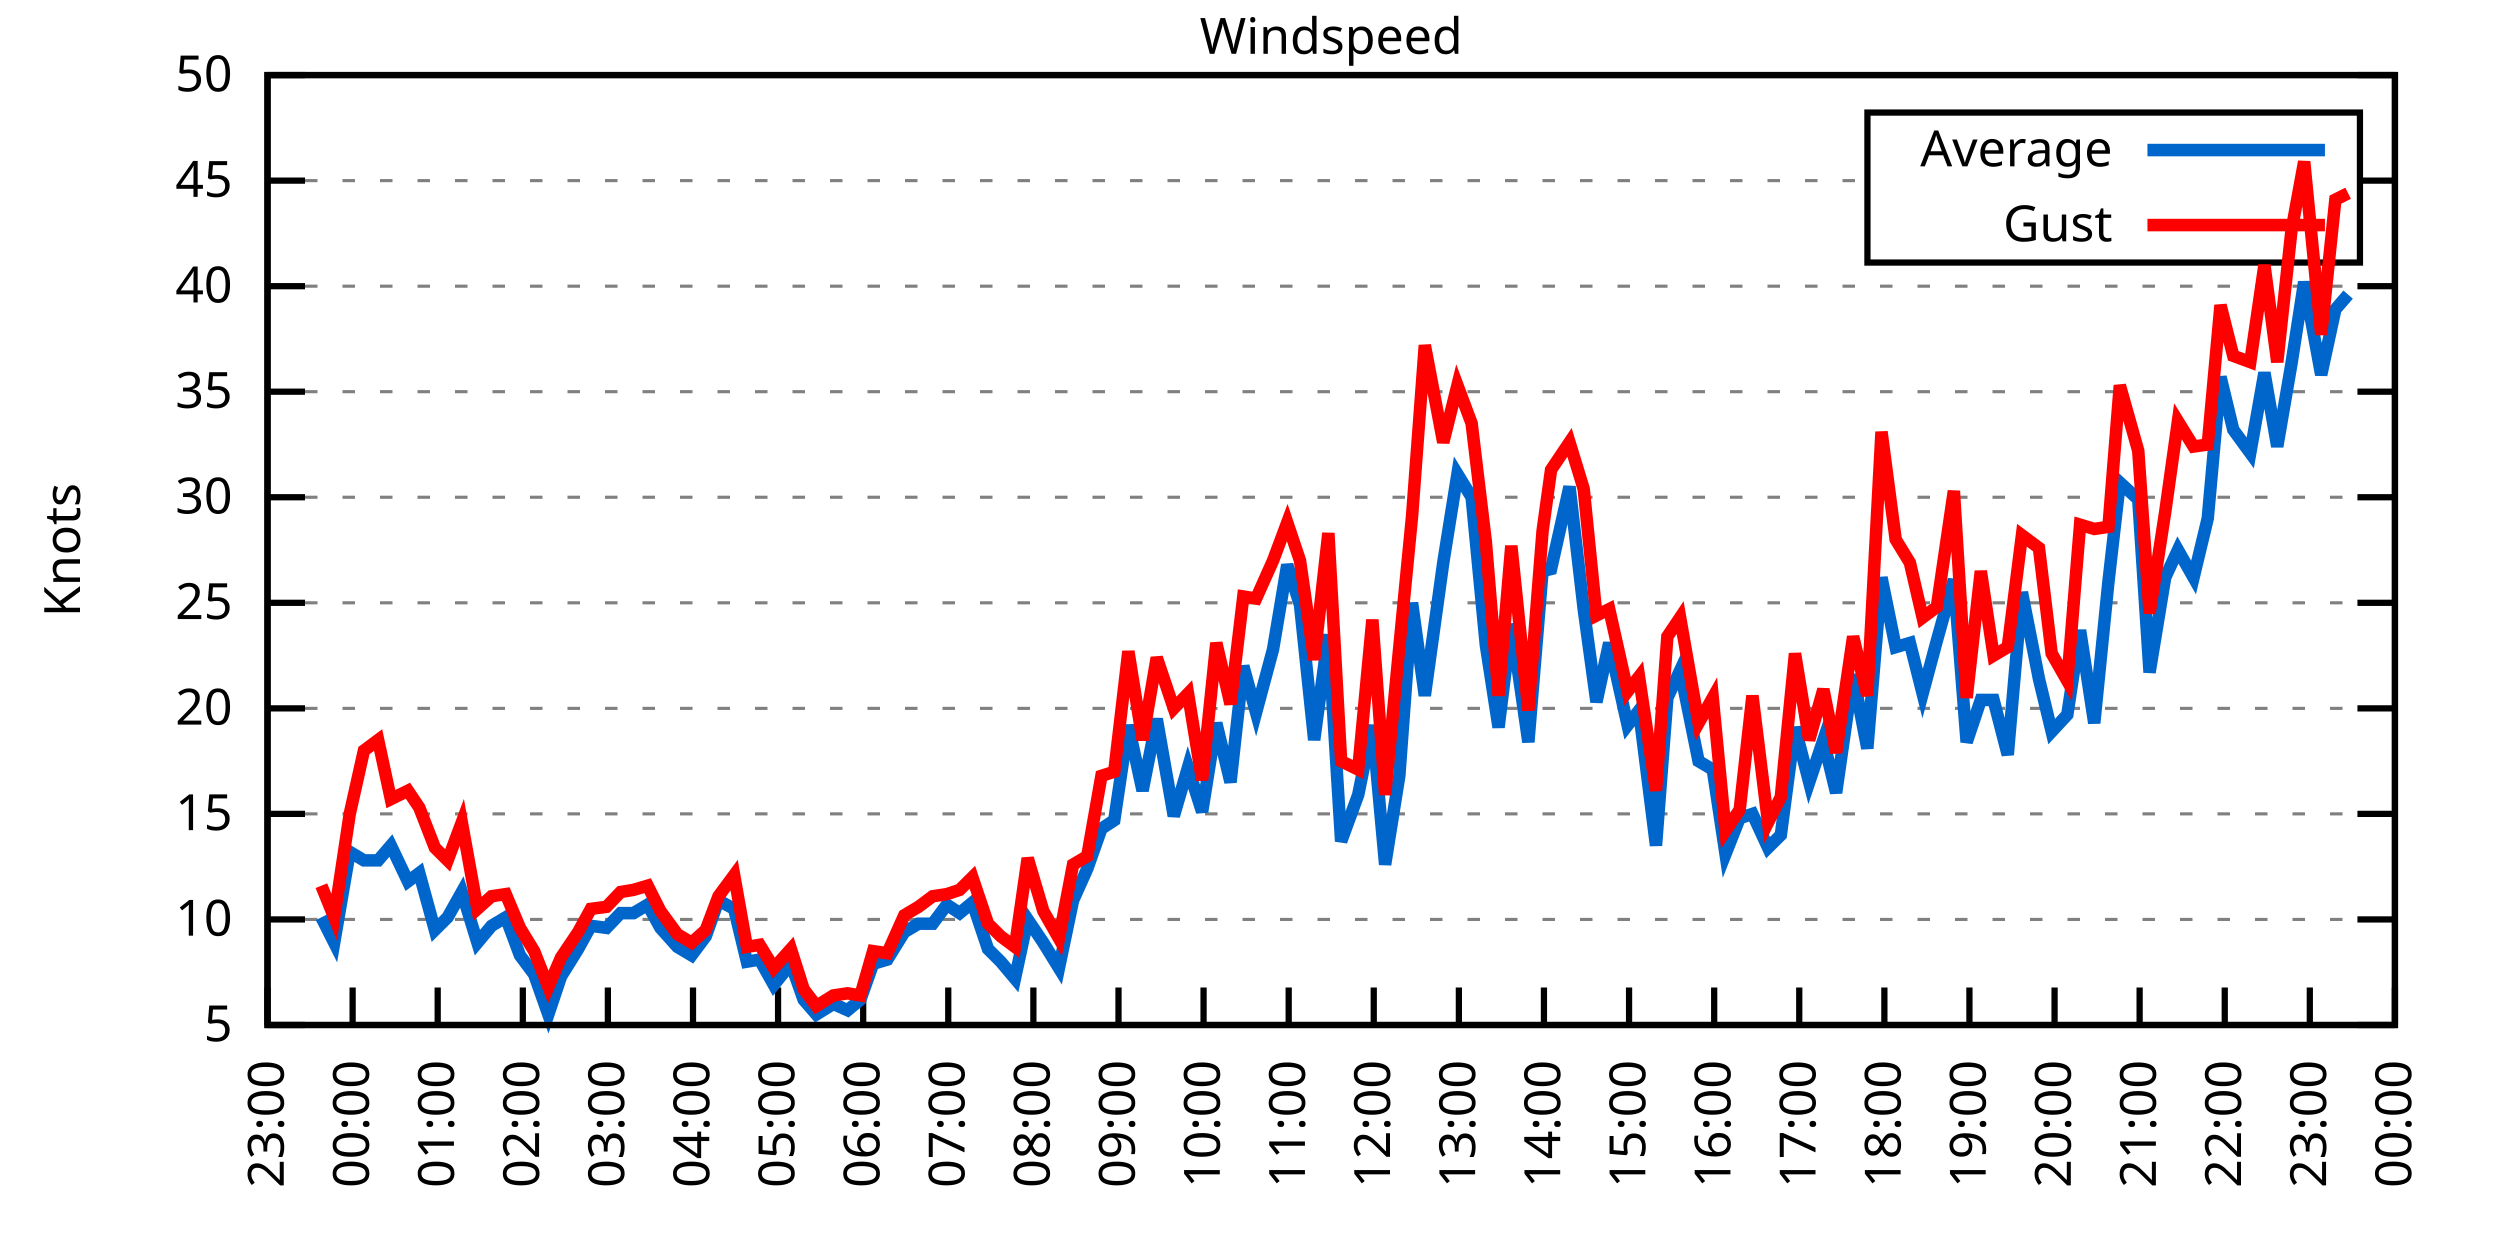
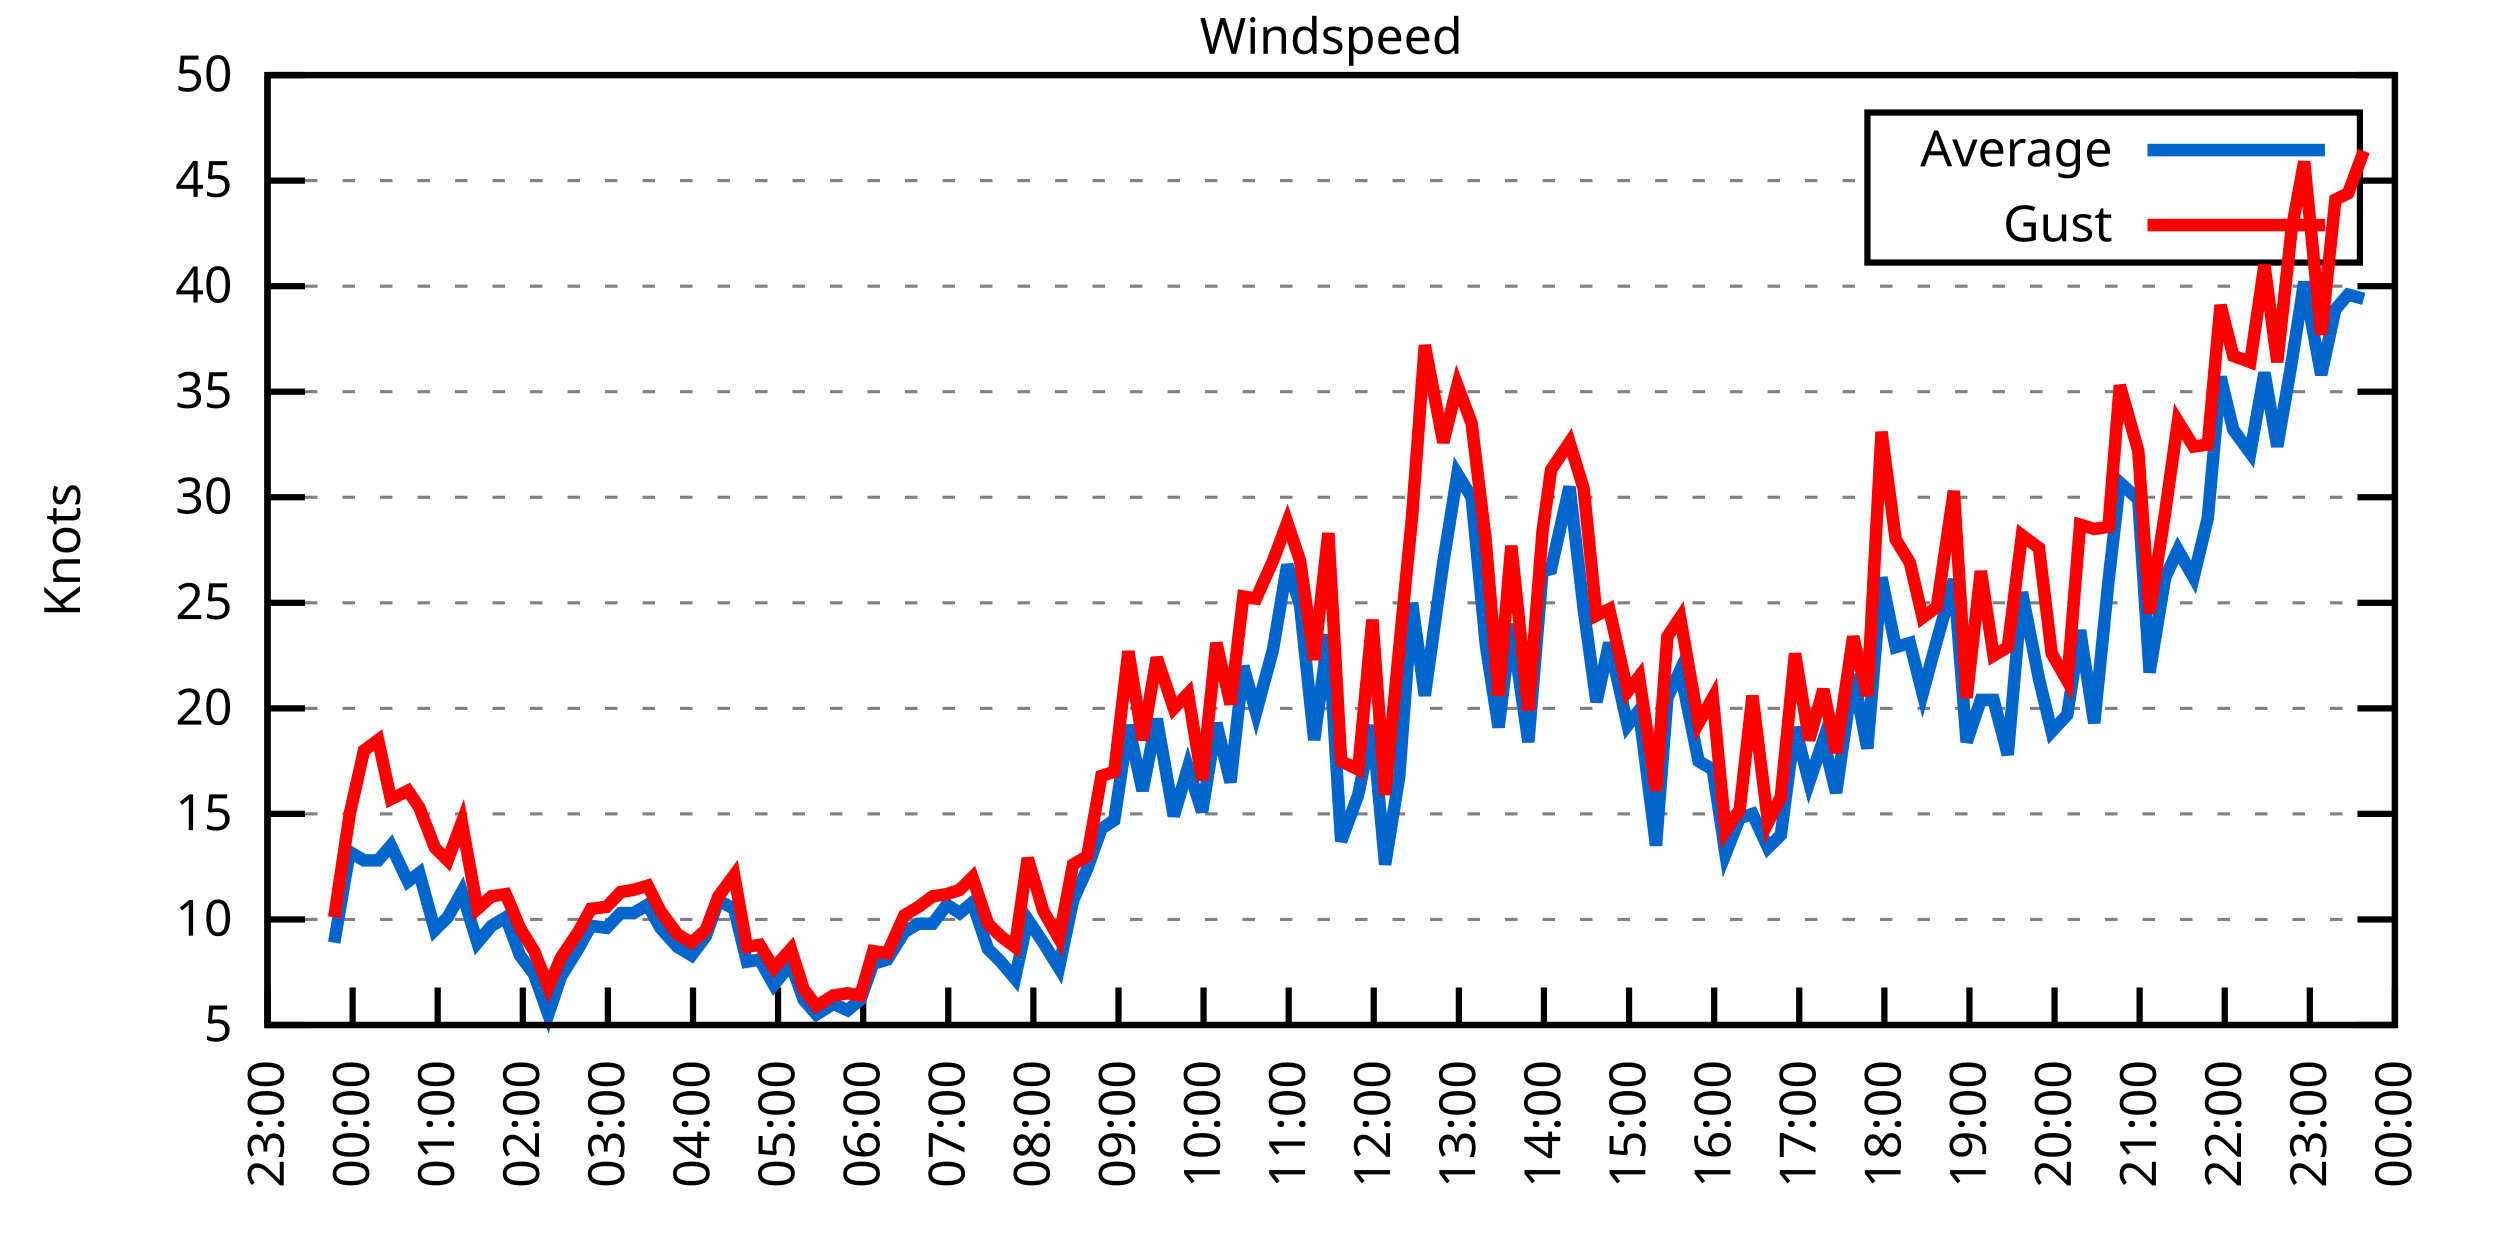
<svg xmlns="http://www.w3.org/2000/svg" xmlns:xlink="http://www.w3.org/1999/xlink" width="400" height="200" viewBox="0 0 400 200">
  <g id="gnuplot_canvas">
    <rect x="0" y="0" width="400" height="200" fill="none" />
    <defs>
      <circle id="gpDot" r="0.5" stroke-width="0.5" stroke="currentColor" />
      <path id="gpPt0" stroke-width="0.333" stroke="currentColor" d="M-1,0 h2 M0,-1 v2" />
      <path id="gpPt1" stroke-width="0.333" stroke="currentColor" d="M-1,-1 L1,1 M1,-1 L-1,1" />
      <path id="gpPt2" stroke-width="0.333" stroke="currentColor" d="M-1,0 L1,0 M0,-1 L0,1 M-1,-1 L1,1 M-1,1 L1,-1" />
      <rect id="gpPt3" stroke-width="0.333" stroke="currentColor" x="-1" y="-1" width="2" height="2" />
      <rect id="gpPt4" stroke-width="0.333" stroke="currentColor" fill="currentColor" x="-1" y="-1" width="2" height="2" />
      <circle id="gpPt5" stroke-width="0.333" stroke="currentColor" cx="0" cy="0" r="1" />
      <use xlink:href="#gpPt5" id="gpPt6" fill="currentColor" stroke="none" />
      <path id="gpPt7" stroke-width="0.333" stroke="currentColor" d="M0,-1.33 L-1.33,0.67 L1.33,0.67 z" />
      <use xlink:href="#gpPt7" id="gpPt8" fill="currentColor" stroke="none" />
      <use xlink:href="#gpPt7" id="gpPt9" stroke="currentColor" transform="rotate(180)" />
      <use xlink:href="#gpPt9" id="gpPt10" fill="currentColor" stroke="none" />
      <use xlink:href="#gpPt3" id="gpPt11" stroke="currentColor" transform="rotate(45)" />
      <use xlink:href="#gpPt11" id="gpPt12" fill="currentColor" stroke="none" />
      <path id="gpPt13" stroke-width="0.333" stroke="currentColor" d="M0,1.330 L1.265,0.411 L0.782,-1.067 L-0.782,-1.076 L-1.265,0.411 z" />
      <use xlink:href="#gpPt13" id="gpPt14" fill="currentColor" stroke="none" />
      <filter id="textbox" filterUnits="objectBoundingBox" x="0" y="0" height="1" width="1">
        <feFlood flood-color="white" flood-opacity="1" result="bgnd" />
        <feComposite in="SourceGraphic" in2="bgnd" operator="atop" />
      </filter>
      <filter id="greybox" filterUnits="objectBoundingBox" x="0" y="0" height="1" width="1">
        <feFlood flood-color="lightgrey" flood-opacity="1" result="grey" />
        <feComposite in="SourceGraphic" in2="grey" operator="atop" />
      </filter>
    </defs>
    <g fill="none" color="white" stroke="currentColor" stroke-width="1.00" stroke-linecap="butt" stroke-linejoin="miter">
</g>
    <g fill="none" color="black" stroke="currentColor" stroke-width="1.00" stroke-linecap="butt" stroke-linejoin="miter">
      <g stroke="none" shape-rendering="crispEdges">
        <polygon fill="rgb(255, 255, 255)" points="42.80,164.00 383.18,164.00 383.18,12.02 42.80,12.02 " />
      </g>
    </g>
    <g fill="none" color="black" stroke="currentColor" stroke-width="1.00" stroke-linecap="butt" stroke-linejoin="miter">
</g>
    <g fill="none" color="black" stroke="black" stroke-width="0.50" stroke-linecap="butt" stroke-linejoin="miter">
</g>
    <g fill="none" color="gray" stroke="currentColor" stroke-width="0.50" stroke-linecap="butt" stroke-linejoin="miter">
      <path stroke="gray" stroke-dasharray="2,4" class="gridline" d="M42.80,164.00 L383.19,164.00  " />
    </g>
    <g fill="none" color="gray" stroke="gray" stroke-width="1.00" stroke-linecap="butt" stroke-linejoin="miter">
</g>
    <g fill="none" color="black" stroke="currentColor" stroke-width="1.00" stroke-linecap="butt" stroke-linejoin="miter">
      <path stroke="black" d="M42.80,164.00 L48.80,164.00 M383.19,164.00 L377.19,164.00  " />
      <g transform="translate(37.20,166.60)" stroke="none" fill="black" font-family="Sans" font-size="8.00" text-anchor="end">
        <text>
          <tspan font-family="Sans"> 5</tspan>
        </text>
      </g>
    </g>
    <g fill="none" color="black" stroke="currentColor" stroke-width="1.00" stroke-linecap="butt" stroke-linejoin="miter">
</g>
    <g fill="none" color="black" stroke="black" stroke-width="0.50" stroke-linecap="butt" stroke-linejoin="miter">
</g>
    <g fill="none" color="gray" stroke="currentColor" stroke-width="0.50" stroke-linecap="butt" stroke-linejoin="miter">
      <path stroke="gray" stroke-dasharray="2,4" class="gridline" d="M42.80,147.11 L383.19,147.11  " />
    </g>
    <g fill="none" color="gray" stroke="gray" stroke-width="1.00" stroke-linecap="butt" stroke-linejoin="miter">
</g>
    <g fill="none" color="black" stroke="currentColor" stroke-width="1.00" stroke-linecap="butt" stroke-linejoin="miter">
      <path stroke="black" d="M42.80,147.11 L48.80,147.11 M383.19,147.11 L377.19,147.11  " />
      <g transform="translate(37.20,149.71)" stroke="none" fill="black" font-family="Sans" font-size="8.00" text-anchor="end">
        <text>
          <tspan font-family="Sans"> 10</tspan>
        </text>
      </g>
    </g>
    <g fill="none" color="black" stroke="currentColor" stroke-width="1.00" stroke-linecap="butt" stroke-linejoin="miter">
</g>
    <g fill="none" color="black" stroke="black" stroke-width="0.50" stroke-linecap="butt" stroke-linejoin="miter">
</g>
    <g fill="none" color="gray" stroke="currentColor" stroke-width="0.50" stroke-linecap="butt" stroke-linejoin="miter">
      <path stroke="gray" stroke-dasharray="2,4" class="gridline" d="M42.80,130.22 L383.19,130.22  " />
    </g>
    <g fill="none" color="gray" stroke="gray" stroke-width="1.00" stroke-linecap="butt" stroke-linejoin="miter">
</g>
    <g fill="none" color="black" stroke="currentColor" stroke-width="1.00" stroke-linecap="butt" stroke-linejoin="miter">
      <path stroke="black" d="M42.80,130.22 L48.80,130.22 M383.19,130.22 L377.19,130.22  " />
      <g transform="translate(37.20,132.82)" stroke="none" fill="black" font-family="Sans" font-size="8.00" text-anchor="end">
        <text>
          <tspan font-family="Sans"> 15</tspan>
        </text>
      </g>
    </g>
    <g fill="none" color="black" stroke="currentColor" stroke-width="1.00" stroke-linecap="butt" stroke-linejoin="miter">
</g>
    <g fill="none" color="black" stroke="black" stroke-width="0.50" stroke-linecap="butt" stroke-linejoin="miter">
</g>
    <g fill="none" color="gray" stroke="currentColor" stroke-width="0.50" stroke-linecap="butt" stroke-linejoin="miter">
      <path stroke="gray" stroke-dasharray="2,4" class="gridline" d="M42.80,113.34 L383.19,113.34  " />
    </g>
    <g fill="none" color="gray" stroke="gray" stroke-width="1.00" stroke-linecap="butt" stroke-linejoin="miter">
</g>
    <g fill="none" color="black" stroke="currentColor" stroke-width="1.00" stroke-linecap="butt" stroke-linejoin="miter">
      <path stroke="black" d="M42.80,113.34 L48.80,113.34 M383.19,113.34 L377.19,113.34  " />
      <g transform="translate(37.20,115.94)" stroke="none" fill="black" font-family="Sans" font-size="8.00" text-anchor="end">
        <text>
          <tspan font-family="Sans"> 20</tspan>
        </text>
      </g>
    </g>
    <g fill="none" color="black" stroke="currentColor" stroke-width="1.00" stroke-linecap="butt" stroke-linejoin="miter">
</g>
    <g fill="none" color="black" stroke="black" stroke-width="0.50" stroke-linecap="butt" stroke-linejoin="miter">
</g>
    <g fill="none" color="gray" stroke="currentColor" stroke-width="0.50" stroke-linecap="butt" stroke-linejoin="miter">
      <path stroke="gray" stroke-dasharray="2,4" class="gridline" d="M42.80,96.45 L383.19,96.45  " />
    </g>
    <g fill="none" color="gray" stroke="gray" stroke-width="1.00" stroke-linecap="butt" stroke-linejoin="miter">
</g>
    <g fill="none" color="black" stroke="currentColor" stroke-width="1.00" stroke-linecap="butt" stroke-linejoin="miter">
      <path stroke="black" d="M42.80,96.45 L48.80,96.45 M383.19,96.45 L377.19,96.45  " />
      <g transform="translate(37.20,99.05)" stroke="none" fill="black" font-family="Sans" font-size="8.00" text-anchor="end">
        <text>
          <tspan font-family="Sans"> 25</tspan>
        </text>
      </g>
    </g>
    <g fill="none" color="black" stroke="currentColor" stroke-width="1.00" stroke-linecap="butt" stroke-linejoin="miter">
</g>
    <g fill="none" color="black" stroke="black" stroke-width="0.50" stroke-linecap="butt" stroke-linejoin="miter">
</g>
    <g fill="none" color="gray" stroke="currentColor" stroke-width="0.50" stroke-linecap="butt" stroke-linejoin="miter">
      <path stroke="gray" stroke-dasharray="2,4" class="gridline" d="M42.80,79.56 L383.19,79.56  " />
    </g>
    <g fill="none" color="gray" stroke="gray" stroke-width="1.00" stroke-linecap="butt" stroke-linejoin="miter">
</g>
    <g fill="none" color="black" stroke="currentColor" stroke-width="1.00" stroke-linecap="butt" stroke-linejoin="miter">
      <path stroke="black" d="M42.80,79.56 L48.80,79.56 M383.19,79.56 L377.19,79.56  " />
      <g transform="translate(37.20,82.16)" stroke="none" fill="black" font-family="Sans" font-size="8.00" text-anchor="end">
        <text>
          <tspan font-family="Sans"> 30</tspan>
        </text>
      </g>
    </g>
    <g fill="none" color="black" stroke="currentColor" stroke-width="1.00" stroke-linecap="butt" stroke-linejoin="miter">
</g>
    <g fill="none" color="black" stroke="black" stroke-width="0.50" stroke-linecap="butt" stroke-linejoin="miter">
</g>
    <g fill="none" color="gray" stroke="currentColor" stroke-width="0.50" stroke-linecap="butt" stroke-linejoin="miter">
      <path stroke="gray" stroke-dasharray="2,4" class="gridline" d="M42.80,62.67 L383.19,62.67  " />
    </g>
    <g fill="none" color="gray" stroke="gray" stroke-width="1.00" stroke-linecap="butt" stroke-linejoin="miter">
</g>
    <g fill="none" color="black" stroke="currentColor" stroke-width="1.00" stroke-linecap="butt" stroke-linejoin="miter">
      <path stroke="black" d="M42.80,62.67 L48.80,62.67 M383.19,62.67 L377.19,62.67  " />
      <g transform="translate(37.20,65.27)" stroke="none" fill="black" font-family="Sans" font-size="8.00" text-anchor="end">
        <text>
          <tspan font-family="Sans"> 35</tspan>
        </text>
      </g>
    </g>
    <g fill="none" color="black" stroke="currentColor" stroke-width="1.00" stroke-linecap="butt" stroke-linejoin="miter">
</g>
    <g fill="none" color="black" stroke="black" stroke-width="0.50" stroke-linecap="butt" stroke-linejoin="miter">
</g>
    <g fill="none" color="gray" stroke="currentColor" stroke-width="0.50" stroke-linecap="butt" stroke-linejoin="miter">
      <path stroke="gray" stroke-dasharray="2,4" class="gridline" d="M42.80,45.79 L383.19,45.79  " />
    </g>
    <g fill="none" color="gray" stroke="gray" stroke-width="1.00" stroke-linecap="butt" stroke-linejoin="miter">
</g>
    <g fill="none" color="black" stroke="currentColor" stroke-width="1.00" stroke-linecap="butt" stroke-linejoin="miter">
      <path stroke="black" d="M42.80,45.79 L48.80,45.79 M383.19,45.79 L377.19,45.79  " />
      <g transform="translate(37.20,48.39)" stroke="none" fill="black" font-family="Sans" font-size="8.00" text-anchor="end">
        <text>
          <tspan font-family="Sans"> 40</tspan>
        </text>
      </g>
    </g>
    <g fill="none" color="black" stroke="currentColor" stroke-width="1.00" stroke-linecap="butt" stroke-linejoin="miter">
</g>
    <g fill="none" color="black" stroke="black" stroke-width="0.50" stroke-linecap="butt" stroke-linejoin="miter">
</g>
    <g fill="none" color="gray" stroke="currentColor" stroke-width="0.50" stroke-linecap="butt" stroke-linejoin="miter">
      <path stroke="gray" stroke-dasharray="2,4" class="gridline" d="M42.80,28.90 L298.79,28.90 M377.59,28.90 L383.19,28.90  " />
    </g>
    <g fill="none" color="gray" stroke="gray" stroke-width="1.00" stroke-linecap="butt" stroke-linejoin="miter">
</g>
    <g fill="none" color="black" stroke="currentColor" stroke-width="1.00" stroke-linecap="butt" stroke-linejoin="miter">
      <path stroke="black" d="M42.80,28.90 L48.80,28.90 M383.19,28.90 L377.19,28.90  " />
      <g transform="translate(37.20,31.50)" stroke="none" fill="black" font-family="Sans" font-size="8.00" text-anchor="end">
        <text>
          <tspan font-family="Sans"> 45</tspan>
        </text>
      </g>
    </g>
    <g fill="none" color="black" stroke="currentColor" stroke-width="1.00" stroke-linecap="butt" stroke-linejoin="miter">
</g>
    <g fill="none" color="black" stroke="black" stroke-width="0.50" stroke-linecap="butt" stroke-linejoin="miter">
</g>
    <g fill="none" color="gray" stroke="currentColor" stroke-width="0.50" stroke-linecap="butt" stroke-linejoin="miter">
      <path stroke="gray" stroke-dasharray="2,4" class="gridline" d="M42.80,12.01 L383.19,12.01  " />
    </g>
    <g fill="none" color="gray" stroke="gray" stroke-width="1.00" stroke-linecap="butt" stroke-linejoin="miter">
</g>
    <g fill="none" color="black" stroke="currentColor" stroke-width="1.00" stroke-linecap="butt" stroke-linejoin="miter">
      <path stroke="black" d="M42.80,12.01 L48.80,12.01 M383.19,12.01 L377.19,12.01  " />
      <g transform="translate(37.20,14.61)" stroke="none" fill="black" font-family="Sans" font-size="8.00" text-anchor="end">
        <text>
          <tspan font-family="Sans"> 50</tspan>
        </text>
      </g>
    </g>
    <g fill="none" color="black" stroke="currentColor" stroke-width="1.00" stroke-linecap="butt" stroke-linejoin="miter">
      <path stroke="black" d="M42.80,164.00 L42.80,158.00  " />
      <g transform="translate(45.40,169.60) rotate(270.00)" stroke="none" fill="black" font-family="Sans" font-size="8.00" text-anchor="end">
        <text>
          <tspan font-family="Sans">23:00</tspan>
        </text>
      </g>
    </g>
    <g fill="none" color="black" stroke="currentColor" stroke-width="1.00" stroke-linecap="butt" stroke-linejoin="miter">
      <path stroke="black" d="M56.42,164.00 L56.42,158.00  " />
      <g transform="translate(59.02,169.60) rotate(270.00)" stroke="none" fill="black" font-family="Sans" font-size="8.00" text-anchor="end">
        <text>
          <tspan font-family="Sans">00:00</tspan>
        </text>
      </g>
    </g>
    <g fill="none" color="black" stroke="currentColor" stroke-width="1.00" stroke-linecap="butt" stroke-linejoin="miter">
      <path stroke="black" d="M70.03,164.00 L70.03,158.00  " />
      <g transform="translate(72.63,169.60) rotate(270.00)" stroke="none" fill="black" font-family="Sans" font-size="8.00" text-anchor="end">
        <text>
          <tspan font-family="Sans">01:00</tspan>
        </text>
      </g>
    </g>
    <g fill="none" color="black" stroke="currentColor" stroke-width="1.00" stroke-linecap="butt" stroke-linejoin="miter">
      <path stroke="black" d="M83.65,164.00 L83.65,158.00  " />
      <g transform="translate(86.25,169.60) rotate(270.00)" stroke="none" fill="black" font-family="Sans" font-size="8.00" text-anchor="end">
        <text>
          <tspan font-family="Sans">02:00</tspan>
        </text>
      </g>
    </g>
    <g fill="none" color="black" stroke="currentColor" stroke-width="1.00" stroke-linecap="butt" stroke-linejoin="miter">
      <path stroke="black" d="M97.26,164.00 L97.26,158.00  " />
      <g transform="translate(99.86,169.60) rotate(270.00)" stroke="none" fill="black" font-family="Sans" font-size="8.00" text-anchor="end">
        <text>
          <tspan font-family="Sans">03:00</tspan>
        </text>
      </g>
    </g>
    <g fill="none" color="black" stroke="currentColor" stroke-width="1.00" stroke-linecap="butt" stroke-linejoin="miter">
      <path stroke="black" d="M110.88,164.00 L110.88,158.00  " />
      <g transform="translate(113.48,169.60) rotate(270.00)" stroke="none" fill="black" font-family="Sans" font-size="8.00" text-anchor="end">
        <text>
          <tspan font-family="Sans">04:00</tspan>
        </text>
      </g>
    </g>
    <g fill="none" color="black" stroke="currentColor" stroke-width="1.00" stroke-linecap="butt" stroke-linejoin="miter">
      <path stroke="black" d="M124.49,164.00 L124.49,158.00  " />
      <g transform="translate(127.09,169.60) rotate(270.00)" stroke="none" fill="black" font-family="Sans" font-size="8.00" text-anchor="end">
        <text>
          <tspan font-family="Sans">05:00</tspan>
        </text>
      </g>
    </g>
    <g fill="none" color="black" stroke="currentColor" stroke-width="1.00" stroke-linecap="butt" stroke-linejoin="miter">
      <path stroke="black" d="M138.11,164.00 L138.11,158.00  " />
      <g transform="translate(140.71,169.60) rotate(270.00)" stroke="none" fill="black" font-family="Sans" font-size="8.00" text-anchor="end">
        <text>
          <tspan font-family="Sans">06:00</tspan>
        </text>
      </g>
    </g>
    <g fill="none" color="black" stroke="currentColor" stroke-width="1.00" stroke-linecap="butt" stroke-linejoin="miter">
      <path stroke="black" d="M151.72,164.00 L151.72,158.00  " />
      <g transform="translate(154.32,169.60) rotate(270.00)" stroke="none" fill="black" font-family="Sans" font-size="8.00" text-anchor="end">
        <text>
          <tspan font-family="Sans">07:00</tspan>
        </text>
      </g>
    </g>
    <g fill="none" color="black" stroke="currentColor" stroke-width="1.00" stroke-linecap="butt" stroke-linejoin="miter">
      <path stroke="black" d="M165.34,164.00 L165.34,158.00  " />
      <g transform="translate(167.94,169.60) rotate(270.00)" stroke="none" fill="black" font-family="Sans" font-size="8.00" text-anchor="end">
        <text>
          <tspan font-family="Sans">08:00</tspan>
        </text>
      </g>
    </g>
    <g fill="none" color="black" stroke="currentColor" stroke-width="1.00" stroke-linecap="butt" stroke-linejoin="miter">
      <path stroke="black" d="M178.96,164.00 L178.96,158.00  " />
      <g transform="translate(181.56,169.60) rotate(270.00)" stroke="none" fill="black" font-family="Sans" font-size="8.00" text-anchor="end">
        <text>
          <tspan font-family="Sans">09:00</tspan>
        </text>
      </g>
    </g>
    <g fill="none" color="black" stroke="currentColor" stroke-width="1.00" stroke-linecap="butt" stroke-linejoin="miter">
      <path stroke="black" d="M192.57,164.00 L192.57,158.00  " />
      <g transform="translate(195.17,169.60) rotate(270.00)" stroke="none" fill="black" font-family="Sans" font-size="8.00" text-anchor="end">
        <text>
          <tspan font-family="Sans">10:00</tspan>
        </text>
      </g>
    </g>
    <g fill="none" color="black" stroke="currentColor" stroke-width="1.00" stroke-linecap="butt" stroke-linejoin="miter">
      <path stroke="black" d="M206.19,164.00 L206.19,158.00  " />
      <g transform="translate(208.79,169.60) rotate(270.00)" stroke="none" fill="black" font-family="Sans" font-size="8.00" text-anchor="end">
        <text>
          <tspan font-family="Sans">11:00</tspan>
        </text>
      </g>
    </g>
    <g fill="none" color="black" stroke="currentColor" stroke-width="1.00" stroke-linecap="butt" stroke-linejoin="miter">
      <path stroke="black" d="M219.80,164.00 L219.80,158.00  " />
      <g transform="translate(222.40,169.60) rotate(270.00)" stroke="none" fill="black" font-family="Sans" font-size="8.00" text-anchor="end">
        <text>
          <tspan font-family="Sans">12:00</tspan>
        </text>
      </g>
    </g>
    <g fill="none" color="black" stroke="currentColor" stroke-width="1.00" stroke-linecap="butt" stroke-linejoin="miter">
      <path stroke="black" d="M233.42,164.00 L233.42,158.00  " />
      <g transform="translate(236.02,169.60) rotate(270.00)" stroke="none" fill="black" font-family="Sans" font-size="8.00" text-anchor="end">
        <text>
          <tspan font-family="Sans">13:00</tspan>
        </text>
      </g>
    </g>
    <g fill="none" color="black" stroke="currentColor" stroke-width="1.00" stroke-linecap="butt" stroke-linejoin="miter">
      <path stroke="black" d="M247.03,164.00 L247.03,158.00  " />
      <g transform="translate(249.63,169.60) rotate(270.00)" stroke="none" fill="black" font-family="Sans" font-size="8.00" text-anchor="end">
        <text>
          <tspan font-family="Sans">14:00</tspan>
        </text>
      </g>
    </g>
    <g fill="none" color="black" stroke="currentColor" stroke-width="1.00" stroke-linecap="butt" stroke-linejoin="miter">
      <path stroke="black" d="M260.65,164.00 L260.65,158.00  " />
      <g transform="translate(263.25,169.60) rotate(270.00)" stroke="none" fill="black" font-family="Sans" font-size="8.00" text-anchor="end">
        <text>
          <tspan font-family="Sans">15:00</tspan>
        </text>
      </g>
    </g>
    <g fill="none" color="black" stroke="currentColor" stroke-width="1.00" stroke-linecap="butt" stroke-linejoin="miter">
      <path stroke="black" d="M274.27,164.00 L274.27,158.00  " />
      <g transform="translate(276.87,169.60) rotate(270.00)" stroke="none" fill="black" font-family="Sans" font-size="8.00" text-anchor="end">
        <text>
          <tspan font-family="Sans">16:00</tspan>
        </text>
      </g>
    </g>
    <g fill="none" color="black" stroke="currentColor" stroke-width="1.00" stroke-linecap="butt" stroke-linejoin="miter">
      <path stroke="black" d="M287.88,164.00 L287.88,158.00  " />
      <g transform="translate(290.48,169.60) rotate(270.00)" stroke="none" fill="black" font-family="Sans" font-size="8.00" text-anchor="end">
        <text>
          <tspan font-family="Sans">17:00</tspan>
        </text>
      </g>
    </g>
    <g fill="none" color="black" stroke="currentColor" stroke-width="1.00" stroke-linecap="butt" stroke-linejoin="miter">
      <path stroke="black" d="M301.50,164.00 L301.50,158.00  " />
      <g transform="translate(304.10,169.60) rotate(270.00)" stroke="none" fill="black" font-family="Sans" font-size="8.00" text-anchor="end">
        <text>
          <tspan font-family="Sans">18:00</tspan>
        </text>
      </g>
    </g>
    <g fill="none" color="black" stroke="currentColor" stroke-width="1.00" stroke-linecap="butt" stroke-linejoin="miter">
      <path stroke="black" d="M315.11,164.00 L315.11,158.00  " />
      <g transform="translate(317.71,169.60) rotate(270.00)" stroke="none" fill="black" font-family="Sans" font-size="8.00" text-anchor="end">
        <text>
          <tspan font-family="Sans">19:00</tspan>
        </text>
      </g>
    </g>
    <g fill="none" color="black" stroke="currentColor" stroke-width="1.00" stroke-linecap="butt" stroke-linejoin="miter">
      <path stroke="black" d="M328.73,164.00 L328.73,158.00  " />
      <g transform="translate(331.33,169.60) rotate(270.00)" stroke="none" fill="black" font-family="Sans" font-size="8.00" text-anchor="end">
        <text>
          <tspan font-family="Sans">20:00</tspan>
        </text>
      </g>
    </g>
    <g fill="none" color="black" stroke="currentColor" stroke-width="1.00" stroke-linecap="butt" stroke-linejoin="miter">
      <path stroke="black" d="M342.34,164.00 L342.34,158.00  " />
      <g transform="translate(344.94,169.60) rotate(270.00)" stroke="none" fill="black" font-family="Sans" font-size="8.00" text-anchor="end">
        <text>
          <tspan font-family="Sans">21:00</tspan>
        </text>
      </g>
    </g>
    <g fill="none" color="black" stroke="currentColor" stroke-width="1.00" stroke-linecap="butt" stroke-linejoin="miter">
      <path stroke="black" d="M355.96,164.00 L355.96,158.00  " />
      <g transform="translate(358.56,169.60) rotate(270.00)" stroke="none" fill="black" font-family="Sans" font-size="8.00" text-anchor="end">
        <text>
          <tspan font-family="Sans">22:00</tspan>
        </text>
      </g>
    </g>
    <g fill="none" color="black" stroke="currentColor" stroke-width="1.00" stroke-linecap="butt" stroke-linejoin="miter">
      <path stroke="black" d="M369.57,164.00 L369.57,158.00  " />
      <g transform="translate(372.17,169.60) rotate(270.00)" stroke="none" fill="black" font-family="Sans" font-size="8.00" text-anchor="end">
        <text>
          <tspan font-family="Sans">23:00</tspan>
        </text>
      </g>
    </g>
    <g fill="none" color="black" stroke="currentColor" stroke-width="1.00" stroke-linecap="butt" stroke-linejoin="miter">
      <path stroke="black" d="M383.19,164.00 L383.19,158.00  " />
      <g transform="translate(385.79,169.60) rotate(270.00)" stroke="none" fill="black" font-family="Sans" font-size="8.00" text-anchor="end">
        <text>
          <tspan font-family="Sans">00:00</tspan>
        </text>
      </g>
    </g>
    <g fill="none" color="black" stroke="currentColor" stroke-width="1.00" stroke-linecap="butt" stroke-linejoin="miter">
</g>
    <g fill="none" color="black" stroke="currentColor" stroke-width="1.00" stroke-linecap="butt" stroke-linejoin="miter">
      <path stroke="black" d="M42.80,12.01 L42.80,164.00 L383.19,164.00 L383.19,12.01 L42.80,12.01 Z  " />
    </g>
    <g fill="none" color="black" stroke="currentColor" stroke-width="1.00" stroke-linecap="butt" stroke-linejoin="miter">
</g>
    <g fill="none" color="black" stroke="currentColor" stroke-width="1.00" stroke-linecap="butt" stroke-linejoin="miter">
      <path stroke="black" d="M298.79,42.01 L298.79,18.01 L377.59,18.01 L377.59,42.01 L298.79,42.01 Z  " />
    </g>
    <g id="Windspeed_plot_1">
      <g fill="none" color="white" stroke="black" stroke-width="2.00" stroke-linecap="butt" stroke-linejoin="miter">
</g>
      <g fill="none" color="black" stroke="currentColor" stroke-width="2.00" stroke-linecap="butt" stroke-linejoin="miter">
        <g transform="translate(337.99,26.61)" stroke="none" fill="black" font-family="Sans" font-size="8.00" text-anchor="end">
          <text>
            <tspan font-family="Sans">Average</tspan>
          </text>
        </g>
      </g>
      <g fill="none" color="black" stroke="currentColor" stroke-width="2.00" stroke-linecap="butt" stroke-linejoin="miter">
-         <path stroke="rgb(  0, 102, 204)" d="M343.59,24.01 L371.99,24.01 M51.42,146.77 L53.47,150.83 L55.96,136.30 L58.23,137.66 L60.50,137.66 L62.54,135.29   L65.27,141.03 L67.08,139.68 L69.58,148.80 L71.62,146.77 L73.89,142.72 L76.39,150.83 L78.65,148.13 L80.92,146.77   L83.19,152.85 L85.46,155.89 L87.73,162.31 L89.77,156.23 L92.50,151.84 L94.54,148.13 L97.04,148.46 L99.30,146.10   L101.35,146.10 L103.62,144.75 L105.66,148.46 L108.38,151.50 L110.65,152.85 L112.92,149.81 L114.96,144.07 L117.46,145.42   L119.50,153.87 L121.54,153.53 L123.81,157.58 L126.54,154.21 L128.58,159.95 L130.62,162.31 L133.34,160.62 L135.61,161.64   L137.66,159.95 L139.70,154.21 L141.97,153.53 L144.69,149.14 L146.96,147.79 L149.23,147.79 L151.50,144.75 L153.54,146.10   L155.58,144.41 L158.08,151.84 L160.12,153.87 L162.39,156.57 L164.43,147.11 L166.93,150.83 L169.43,154.88 L171.69,144.07   L173.96,139.01 L176.23,132.59 L178.28,131.24 L180.54,116.04 L182.81,126.51 L185.08,115.03 L187.81,130.56 L190.08,122.79   L192.34,129.89 L194.61,115.70 L196.88,125.16 L198.93,106.58 L200.97,114.01 L203.69,103.88 L205.96,90.37 L208.00,96.79   L210.27,118.40 L212.54,101.52 L214.58,134.62 L217.31,127.18 L219.58,116.04 L221.62,138.33 L223.89,124.14 L225.93,96.45   L227.97,111.31 L230.92,90.03 L233.19,75.85 L235.46,79.56 L237.73,103.20 L239.77,116.38 L241.81,99.83 L244.54,118.74   L246.81,91.38 L248.17,91.04 L251.12,77.87 L253.39,97.46 L255.43,112.32 L257.47,102.87 L260.42,116.04 L262.24,113.67   L264.96,135.29 L266.78,111.65 L268.82,107.26 L271.77,121.78 L274.04,123.13 L276.08,136.64 L278.35,130.90 L280.39,130.22   L282.89,135.63 L284.93,133.60 L287.20,116.38 L289.47,125.16 L291.74,118.40 L293.78,126.85 L296.50,107.93 L298.77,119.75   L301.04,92.40 L303.31,103.54 L305.58,102.87 L307.62,110.97 L309.89,102.53 L312.62,92.73 L314.66,118.74 L316.93,111.99   L318.97,111.99 L321.24,120.77 L323.51,94.76 L326.23,108.61 L328.27,117.05 L330.77,114.35 L332.81,100.84 L335.08,115.70   L337.35,93.07 L339.17,77.20 L342.12,79.90 L343.93,107.59 L346.43,92.40 L348.47,88.00 L350.97,92.40 L353.24,82.94   L355.28,60.31 L357.32,68.75 L360.04,72.47 L362.31,59.63 L364.36,71.45 L366.62,58.28 L368.67,45.11 L371.39,59.97   L373.66,49.50 L375.70,47.14  " />
+         <path stroke="rgb(  0, 102, 204)" d="M343.59,24.01 L371.99,24.01 M53.47,150.83 L55.96,136.30 L58.23,137.66 L60.50,137.66 L62.54,135.29 L65.27,141.03   L67.08,139.68 L69.58,148.80 L71.62,146.77 L73.89,142.72 L76.39,150.83 L78.65,148.13 L80.92,146.77 L83.19,152.85   L85.46,155.89 L87.73,162.31 L89.77,156.23 L92.50,151.84 L94.54,148.13 L97.04,148.46 L99.30,146.10 L101.35,146.10   L103.62,144.75 L105.66,148.46 L108.38,151.50 L110.65,152.85 L112.92,149.81 L114.96,144.07 L117.46,145.42 L119.50,153.87   L121.54,153.53 L123.81,157.58 L126.54,154.21 L128.58,159.95 L130.62,162.31 L133.34,160.62 L135.61,161.64 L137.66,159.95   L139.70,154.21 L141.97,153.53 L144.69,149.14 L146.96,147.79 L149.23,147.79 L151.50,144.75 L153.54,146.10 L155.58,144.41   L158.08,151.84 L160.12,153.87 L162.39,156.57 L164.43,147.11 L166.93,150.83 L169.43,154.88 L171.69,144.07 L173.96,139.01   L176.23,132.59 L178.28,131.24 L180.54,116.04 L182.81,126.51 L185.08,115.03 L187.81,130.56 L190.08,122.79 L192.34,129.89   L194.61,115.70 L196.88,125.16 L198.93,106.58 L200.97,114.01 L203.69,103.88 L205.96,90.37 L208.00,96.79 L210.27,118.40   L212.54,101.52 L214.58,134.62 L217.31,127.18 L219.58,116.04 L221.62,138.33 L223.89,124.14 L225.93,96.45 L227.97,111.31   L230.92,90.03 L233.19,75.85 L235.46,79.56 L237.73,103.20 L239.77,116.38 L241.81,99.83 L244.54,118.74 L246.81,91.38   L248.17,91.04 L251.12,77.87 L253.39,97.46 L255.43,112.32 L257.47,102.87 L260.42,116.04 L262.24,113.67 L264.96,135.29   L266.78,111.65 L268.82,107.26 L271.77,121.78 L274.04,123.13 L276.08,136.64 L278.35,130.90 L280.39,130.22 L282.89,135.63   L284.93,133.60 L287.20,116.38 L289.47,125.16 L291.74,118.40 L293.78,126.85 L296.50,107.93 L298.77,119.75 L301.04,92.40   L303.31,103.54 L305.58,102.87 L307.62,110.97 L309.89,102.53 L312.62,92.73 L314.66,118.74 L316.93,111.99 L318.97,111.99   L321.24,120.77 L323.51,94.76 L326.23,108.61 L328.27,117.05 L330.77,114.35 L332.81,100.84 L335.08,115.70 L337.35,93.07   L339.17,77.20 L342.12,79.90 L343.93,107.59 L346.43,92.40 L348.47,88.00 L350.97,92.40 L353.24,82.94 L355.28,60.31   L357.32,68.75 L360.04,72.47 L362.31,59.63 L364.36,71.45 L366.62,58.28 L368.67,45.11 L371.39,59.97 L373.66,49.50   L375.70,47.14 L378.20,47.81  " />
      </g>
    </g>
    <g id="Windspeed_plot_2">
      <g fill="none" color="black" stroke="currentColor" stroke-width="2.00" stroke-linecap="butt" stroke-linejoin="miter">
        <g transform="translate(337.99,38.61)" stroke="none" fill="black" font-family="Sans" font-size="8.00" text-anchor="end">
          <text>
            <tspan font-family="Sans">Gust</tspan>
          </text>
        </g>
      </g>
      <g fill="none" color="black" stroke="currentColor" stroke-width="2.00" stroke-linecap="butt" stroke-linejoin="miter">
-         <path stroke="rgb(255,   0,   0)" d="M343.59,36.01 L371.99,36.01 M51.42,141.71 L53.47,146.77 L55.96,130.22 L58.23,120.09 L60.50,118.40 L62.54,127.86   L65.27,126.51 L67.08,129.21 L69.58,135.63 L71.62,137.66 L73.89,131.58 L76.39,145.42 L78.65,143.40 L80.92,143.06   L83.19,148.46 L85.46,152.18 L87.73,157.92 L89.77,153.19 L92.50,149.14 L94.54,145.42 L97.04,145.09 L99.30,142.72   L101.35,142.38 L103.62,141.71 L105.66,145.76 L108.38,149.48 L110.65,150.83 L112.92,148.80 L114.96,143.40 L117.46,140.02   L119.50,151.50 L121.54,151.17 L123.81,154.88 L126.54,151.84 L128.58,158.26 L130.62,160.96 L133.34,159.27 L135.61,158.93   L137.66,159.27 L139.70,152.18 L141.97,152.52 L144.69,146.44 L146.96,145.09 L149.23,143.40 L151.50,143.06 L153.54,142.38   L155.58,140.36 L158.08,147.79 L160.12,149.81 L162.39,151.50 L164.43,137.32 L166.93,145.76 L169.43,150.15 L171.69,138.33   L173.96,136.98 L176.23,124.14 L178.28,123.47 L180.54,104.22 L182.81,118.40 L185.08,105.23 L187.81,113.34 L190.08,110.97   L192.34,124.82 L194.61,102.87 L196.88,112.66 L198.93,95.44 L200.97,95.77 L203.69,89.69 L205.96,83.61 L208.00,89.69   L210.27,105.57 L212.54,85.30 L214.58,121.78 L217.31,123.13 L219.58,99.15 L221.62,127.18 L223.89,103.54 L225.93,82.60   L227.97,55.24 L230.92,70.78 L233.19,61.66 L235.46,67.74 L237.73,86.65 L239.77,111.31 L241.81,87.33 L244.54,113.67   L246.81,84.97 L248.17,75.17 L251.12,70.78 L253.39,78.21 L255.43,98.48 L257.47,97.46 L260.42,110.63 L262.24,108.27   L264.96,126.51 L266.78,101.85 L268.82,98.81 L271.77,115.70 L274.04,111.65 L276.08,132.93 L278.35,129.55 L280.39,111.31   L282.89,131.58 L284.93,127.52 L287.20,104.56 L289.47,118.40 L291.74,110.30 L293.78,120.43 L296.50,101.85 L298.77,111.31   L301.04,69.09 L303.31,86.32 L305.58,90.03 L307.62,98.81 L309.89,97.12 L312.62,78.55 L314.66,111.65 L316.93,91.38   L318.97,104.89 L321.24,103.54 L323.51,85.64 L326.23,87.67 L328.27,104.56 L330.77,108.95 L332.81,83.95 L335.08,84.63   L337.35,84.29 L339.17,61.66 L342.12,72.13 L343.93,98.14 L346.43,81.93 L348.47,67.40 L350.97,71.45 L353.24,71.12   L355.28,48.83 L357.32,56.93 L360.04,57.94 L362.31,42.41 L364.36,57.94 L366.62,37.00 L368.67,25.86 L371.39,53.55   L373.66,31.94 L375.70,30.92  " />
+         <path stroke="rgb(255,   0,   0)" d="M343.59,36.01 L371.99,36.01 M53.47,146.77 L55.96,130.22 L58.23,120.09 L60.50,118.40 L62.54,127.86 L65.27,126.51   L67.08,129.21 L69.58,135.63 L71.62,137.66 L73.89,131.58 L76.39,145.42 L78.65,143.40 L80.92,143.06 L83.19,148.46   L85.46,152.18 L87.73,157.92 L89.77,153.19 L92.50,149.14 L94.54,145.42 L97.04,145.09 L99.30,142.72 L101.35,142.38   L103.62,141.71 L105.66,145.76 L108.38,149.48 L110.65,150.83 L112.92,148.80 L114.96,143.40 L117.46,140.02 L119.50,151.50   L121.54,151.17 L123.81,154.88 L126.54,151.84 L128.58,158.26 L130.62,160.96 L133.34,159.27 L135.61,158.93 L137.66,159.27   L139.70,152.18 L141.97,152.52 L144.69,146.44 L146.96,145.09 L149.23,143.40 L151.50,143.06 L153.54,142.38 L155.58,140.36   L158.08,147.79 L160.12,149.81 L162.39,151.50 L164.43,137.32 L166.93,145.76 L169.43,150.15 L171.69,138.33 L173.96,136.98   L176.23,124.14 L178.28,123.47 L180.54,104.22 L182.81,118.40 L185.08,105.23 L187.81,113.34 L190.08,110.97 L192.34,124.82   L194.61,102.87 L196.88,112.66 L198.93,95.44 L200.97,95.77 L203.69,89.69 L205.96,83.61 L208.00,89.69 L210.27,105.57   L212.54,85.30 L214.58,121.78 L217.31,123.13 L219.58,99.15 L221.62,127.18 L223.89,103.54 L225.93,82.60 L227.97,55.24   L230.92,70.78 L233.19,61.66 L235.46,67.74 L237.73,86.65 L239.77,111.31 L241.81,87.33 L244.54,113.67 L246.81,84.97   L248.17,75.17 L251.12,70.78 L253.39,78.21 L255.43,98.48 L257.47,97.46 L260.42,110.63 L262.24,108.27 L264.96,126.51   L266.78,101.85 L268.82,98.81 L271.77,115.70 L274.04,111.65 L276.08,132.93 L278.35,129.55 L280.39,111.31 L282.89,131.58   L284.93,127.52 L287.20,104.56 L289.47,118.40 L291.74,110.30 L293.78,120.43 L296.50,101.85 L298.77,111.31 L301.04,69.09   L303.31,86.32 L305.58,90.03 L307.62,98.81 L309.89,97.12 L312.62,78.55 L314.66,111.65 L316.93,91.38 L318.97,104.89   L321.24,103.54 L323.51,85.64 L326.23,87.67 L328.27,104.56 L330.77,108.95 L332.81,83.95 L335.08,84.63 L337.35,84.29   L339.17,61.66 L342.12,72.13 L343.93,98.14 L346.43,81.93 L348.47,67.40 L350.97,71.45 L353.24,71.12 L355.28,48.83   L357.32,56.93 L360.04,57.94 L362.31,42.41 L364.36,57.94 L366.62,37.00 L368.67,25.86 L371.39,53.55 L373.66,31.94   L375.70,30.92 L378.20,24.17  " />
      </g>
    </g>
    <g fill="none" color="black" stroke="currentColor" stroke-width="2.00" stroke-linecap="butt" stroke-linejoin="miter">
</g>
    <g fill="none" color="black" stroke="black" stroke-width="1.00" stroke-linecap="butt" stroke-linejoin="miter">
</g>
    <g fill="none" color="black" stroke="currentColor" stroke-width="1.00" stroke-linecap="butt" stroke-linejoin="miter">
      <path stroke="black" d="M42.80,12.01 L42.80,164.00 L383.19,164.00 L383.19,12.01 L42.80,12.01 Z  " />
      <g transform="translate(12.80,88.01) rotate(270.00)" stroke="none" fill="black" font-family="Sans" font-size="8.00" text-anchor="middle">
        <text>
          <tspan font-family="Sans">Knots</tspan>
        </text>
      </g>
    </g>
    <g fill="none" color="black" stroke="currentColor" stroke-width="1.00" stroke-linecap="butt" stroke-linejoin="miter">
</g>
    <g fill="none" color="black" stroke="currentColor" stroke-width="1.00" stroke-linecap="butt" stroke-linejoin="miter">
      <g transform="translate(212.99,8.61)" stroke="none" fill="black" font-family="Sans" font-size="8.00" text-anchor="middle">
        <text>
          <tspan font-family="Sans">Windspeed</tspan>
        </text>
      </g>
    </g>
    <g fill="none" color="black" stroke="currentColor" stroke-width="1.00" stroke-linecap="butt" stroke-linejoin="miter">
</g>
  </g>
</svg>
